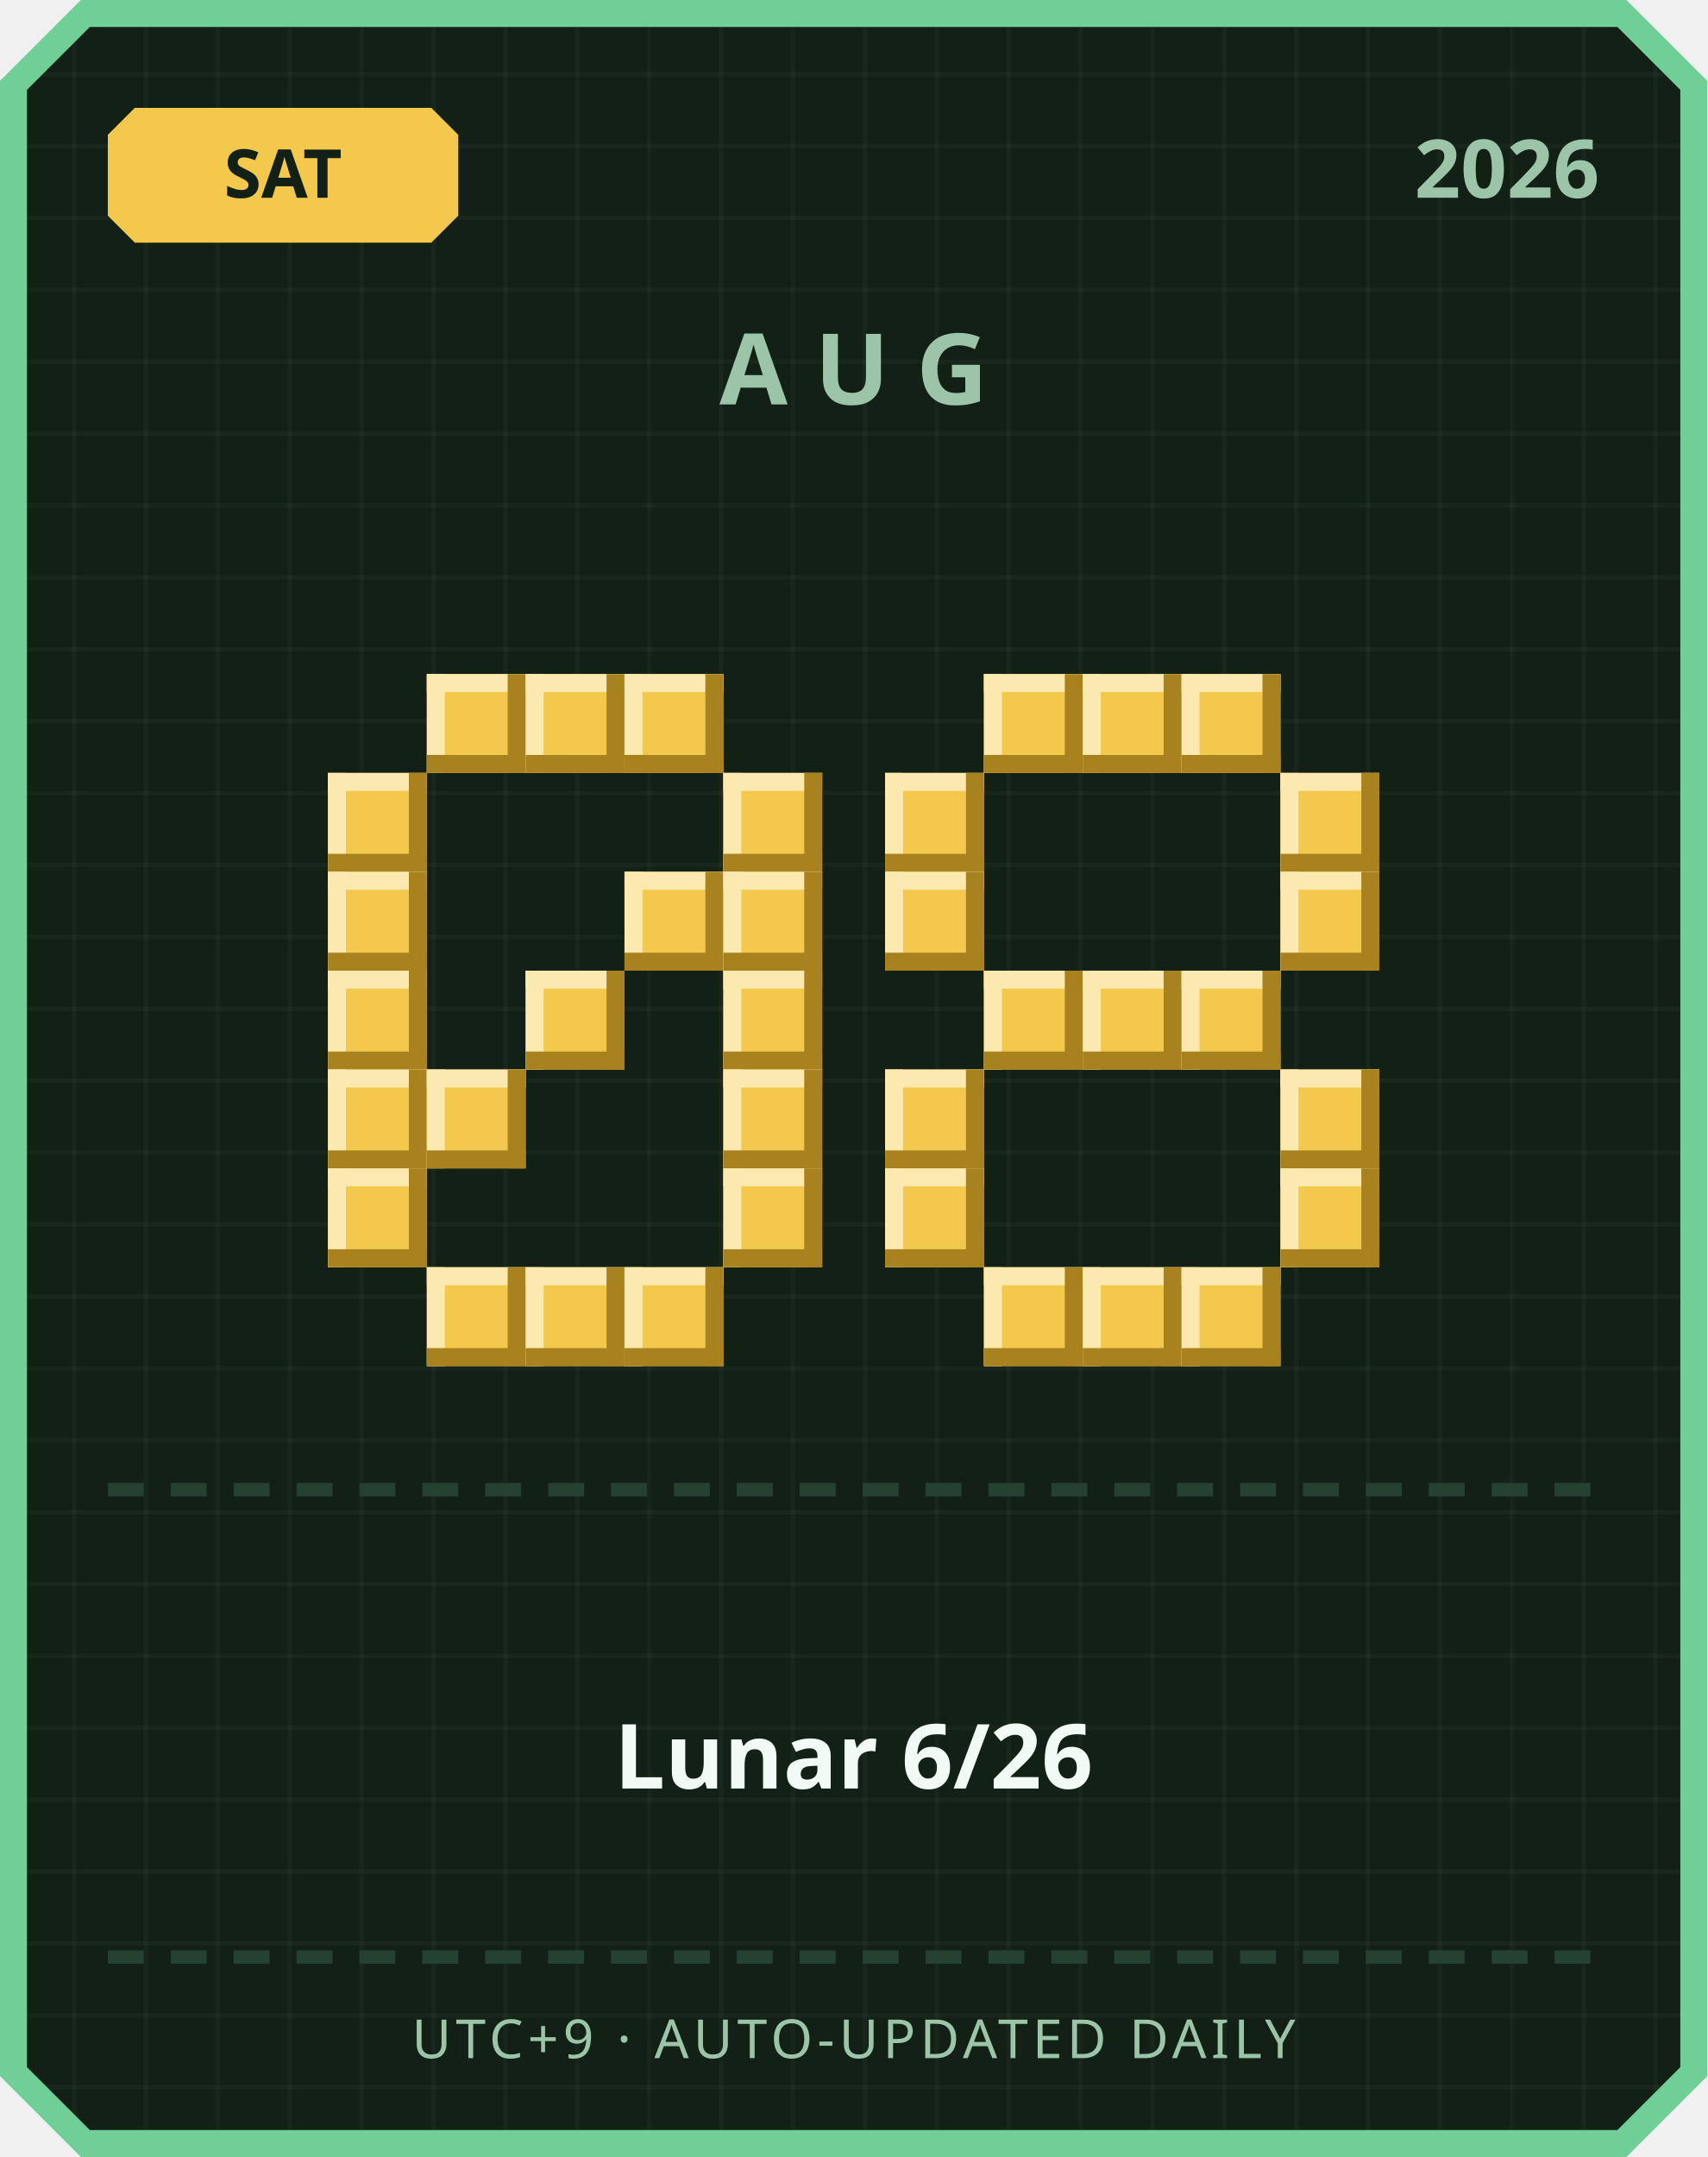
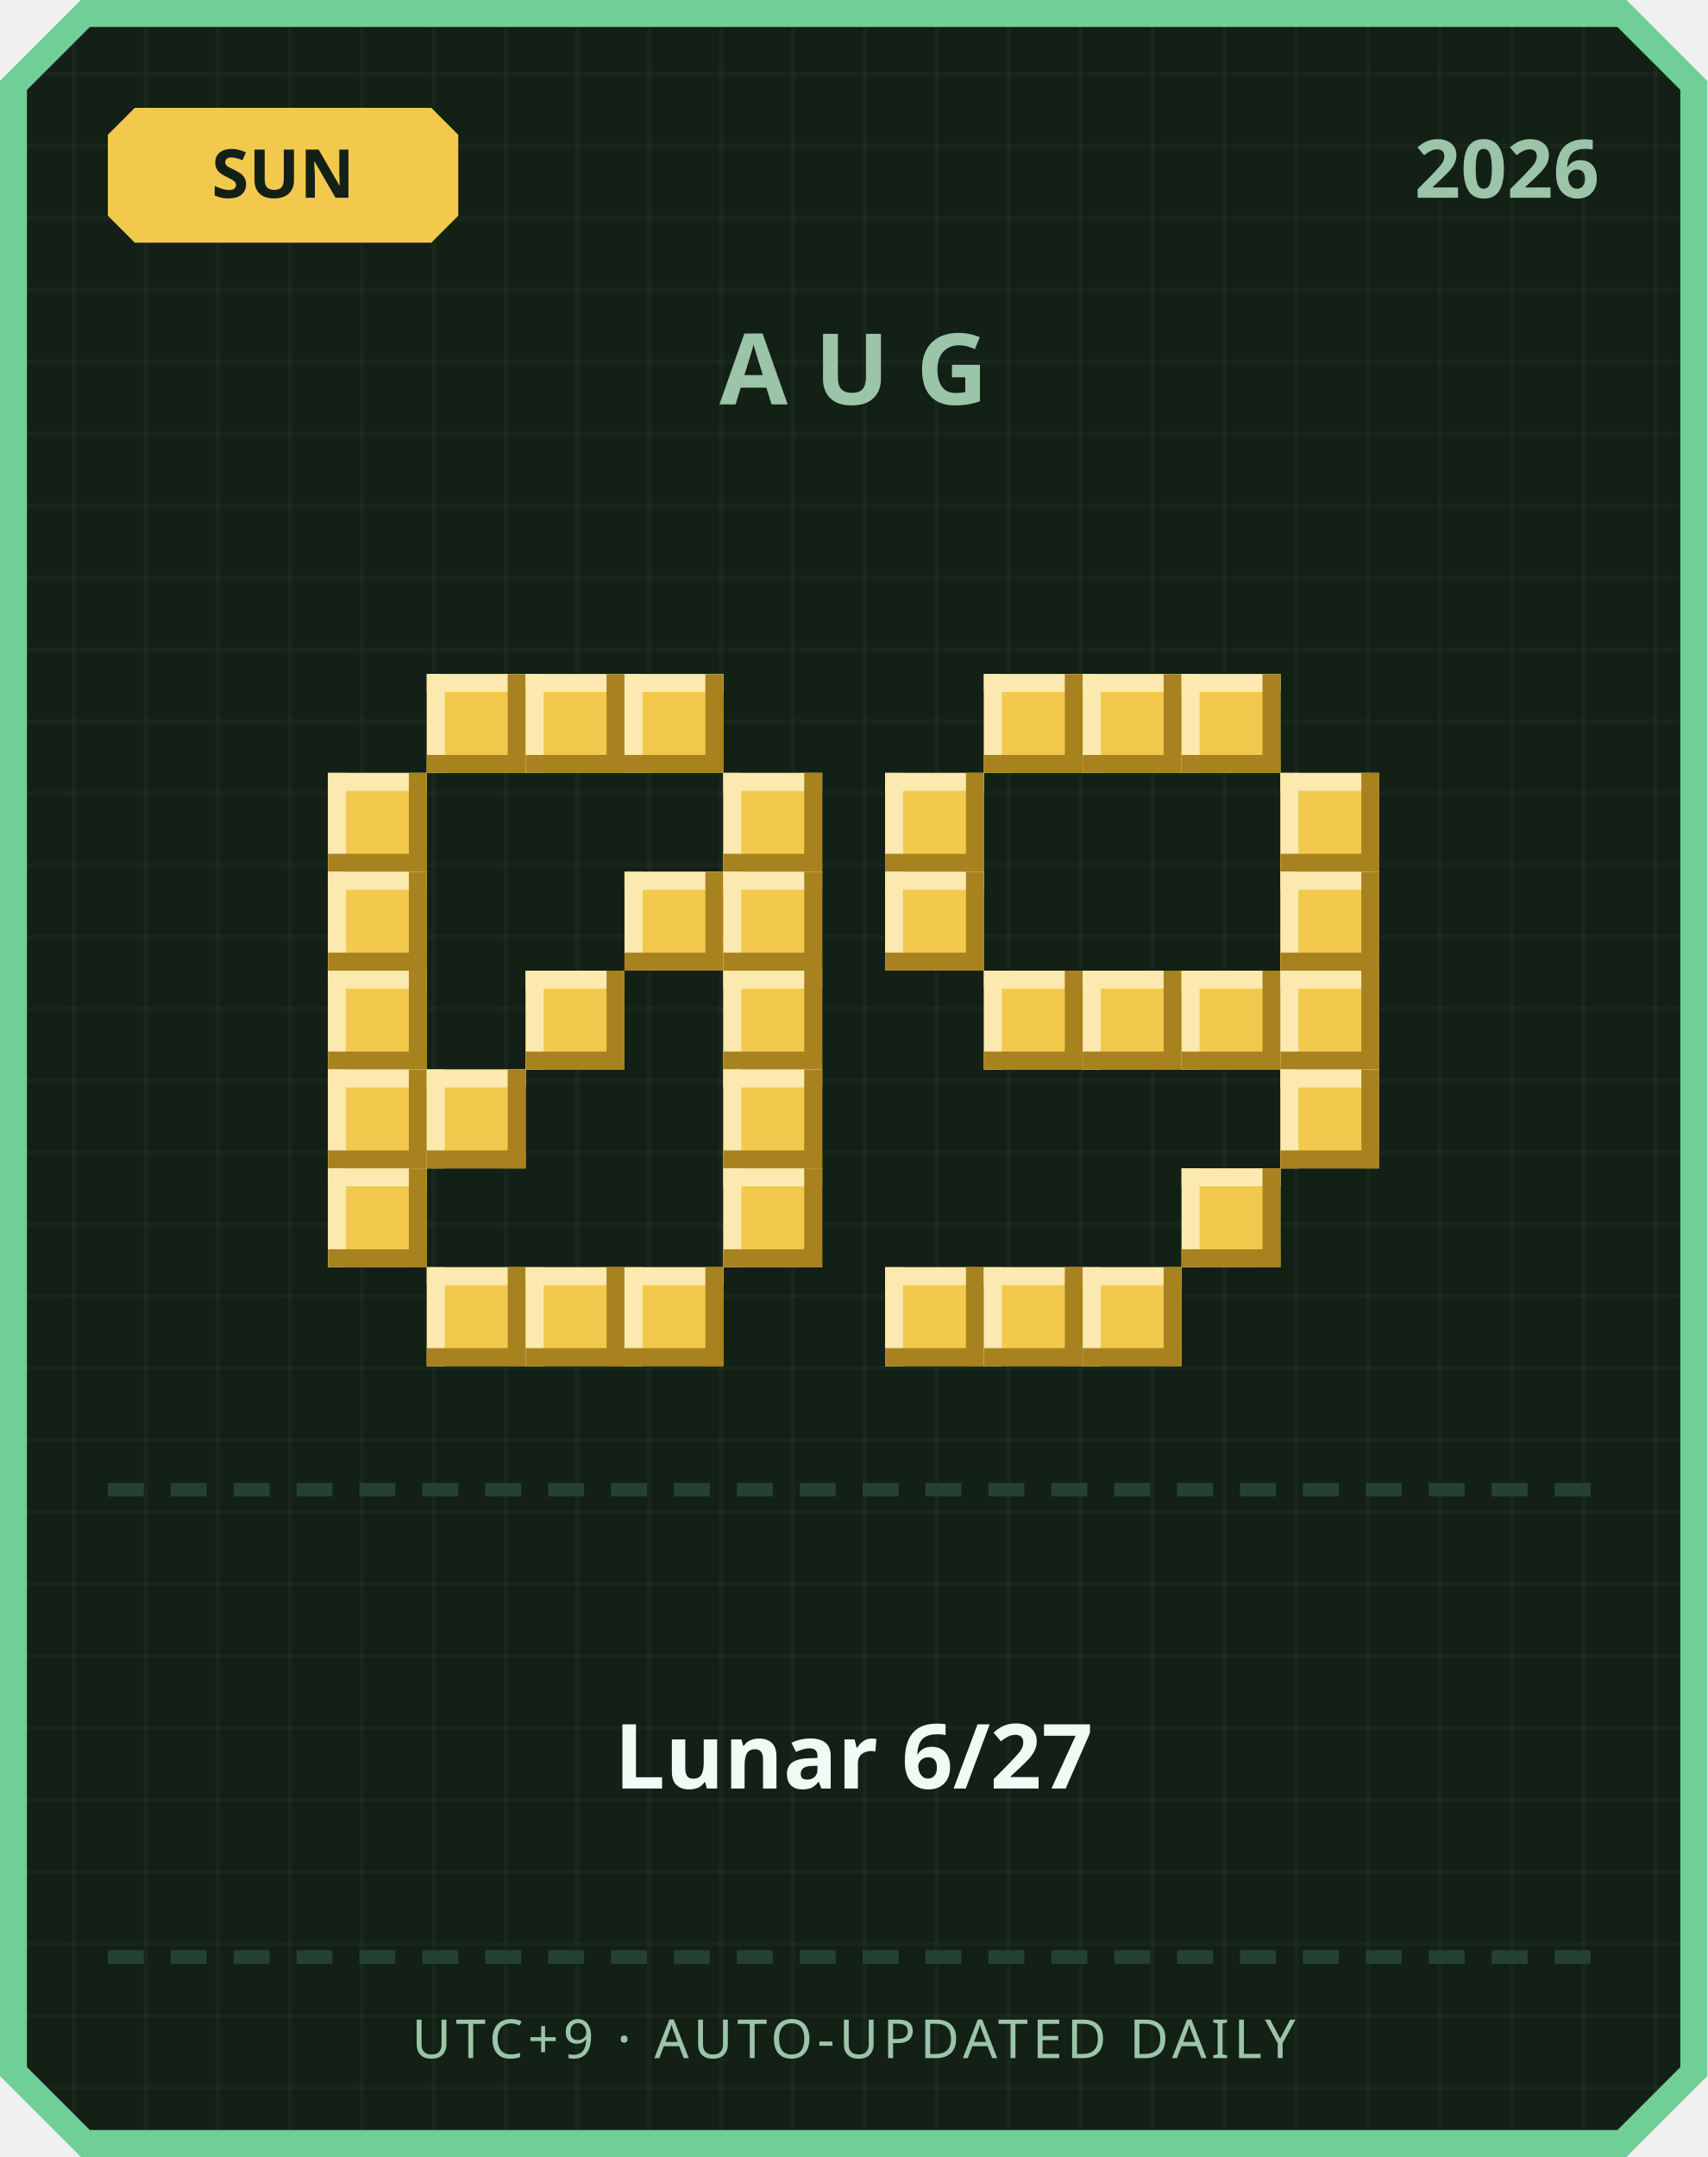
<svg xmlns="http://www.w3.org/2000/svg" width="380" height="480" viewBox="0 0 380 480">
  <defs>
    <pattern id="grid" width="16" height="16" patternUnits="userSpaceOnUse">
      <rect width="16" height="16" fill="#122016" />
      <rect width="1" height="16" fill="#ffffff" opacity="0.03" />
      <rect width="16" height="1" fill="#ffffff" opacity="0.03" />
    </pattern>
  </defs>
  <path d="M 18,0 L 362,0 L 380,18 L 380,462 L 362,480 L 18,480 L 0,462 L 0,18 Z" fill="#6fcf97" />
  <path d="M 20,6 L 360,6 L 374,20 L 374,460 L 360,474 L 20,474 L 6,460 L 6,20 Z" fill="url(#grid)" />
  <path d="M 30,24 L 96,24 L 102,30 L 102,48 L 96,54 L 30,54 L 24,48 L 24,30 Z" fill="#f2c94c" />
-   <text x="63" y="44" text-anchor="middle" font-family="'Segoe UI', sans-serif" font-size="15" font-weight="700" fill="#122016">SAT</text>
+   <text x="63" y="44" text-anchor="middle" font-family="'Segoe UI', sans-serif" font-size="15" font-weight="700" fill="#122016">SUN</text>
  <text x="356" y="44" text-anchor="end" font-family="'Segoe UI', sans-serif" font-size="18" font-weight="700" fill="#9bc4a8">2026</text>
  <text x="190" y="90" text-anchor="middle" font-family="'Segoe UI', sans-serif" font-size="22" font-weight="700" letter-spacing="6" fill="#9bc4a8">AUG</text>
  <rect x="95" y="150" width="22" height="22" fill="#f2c94c" />
  <rect x="95" y="150" width="22" height="4" fill="#fbe9b0" />
  <rect x="95" y="150" width="4" height="22" fill="#fbe9b0" />
  <rect x="95" y="168" width="22" height="4" fill="#a8821f" />
  <rect x="113" y="150" width="4" height="22" fill="#a8821f" />
  <rect x="117" y="150" width="22" height="22" fill="#f2c94c" />
  <rect x="117" y="150" width="22" height="4" fill="#fbe9b0" />
  <rect x="117" y="150" width="4" height="22" fill="#fbe9b0" />
  <rect x="117" y="168" width="22" height="4" fill="#a8821f" />
  <rect x="135" y="150" width="4" height="22" fill="#a8821f" />
  <rect x="139" y="150" width="22" height="22" fill="#f2c94c" />
  <rect x="139" y="150" width="22" height="4" fill="#fbe9b0" />
  <rect x="139" y="150" width="4" height="22" fill="#fbe9b0" />
  <rect x="139" y="168" width="22" height="4" fill="#a8821f" />
  <rect x="157" y="150" width="4" height="22" fill="#a8821f" />
  <rect x="73" y="172" width="22" height="22" fill="#f2c94c" />
  <rect x="73" y="172" width="22" height="4" fill="#fbe9b0" />
  <rect x="73" y="172" width="4" height="22" fill="#fbe9b0" />
  <rect x="73" y="190" width="22" height="4" fill="#a8821f" />
  <rect x="91" y="172" width="4" height="22" fill="#a8821f" />
  <rect x="161" y="172" width="22" height="22" fill="#f2c94c" />
  <rect x="161" y="172" width="22" height="4" fill="#fbe9b0" />
  <rect x="161" y="172" width="4" height="22" fill="#fbe9b0" />
  <rect x="161" y="190" width="22" height="4" fill="#a8821f" />
  <rect x="179" y="172" width="4" height="22" fill="#a8821f" />
  <rect x="73" y="194" width="22" height="22" fill="#f2c94c" />
  <rect x="73" y="194" width="22" height="4" fill="#fbe9b0" />
  <rect x="73" y="194" width="4" height="22" fill="#fbe9b0" />
  <rect x="73" y="212" width="22" height="4" fill="#a8821f" />
  <rect x="91" y="194" width="4" height="22" fill="#a8821f" />
  <rect x="139" y="194" width="22" height="22" fill="#f2c94c" />
  <rect x="139" y="194" width="22" height="4" fill="#fbe9b0" />
  <rect x="139" y="194" width="4" height="22" fill="#fbe9b0" />
  <rect x="139" y="212" width="22" height="4" fill="#a8821f" />
  <rect x="157" y="194" width="4" height="22" fill="#a8821f" />
  <rect x="161" y="194" width="22" height="22" fill="#f2c94c" />
  <rect x="161" y="194" width="22" height="4" fill="#fbe9b0" />
  <rect x="161" y="194" width="4" height="22" fill="#fbe9b0" />
  <rect x="161" y="212" width="22" height="4" fill="#a8821f" />
  <rect x="179" y="194" width="4" height="22" fill="#a8821f" />
  <rect x="73" y="216" width="22" height="22" fill="#f2c94c" />
  <rect x="73" y="216" width="22" height="4" fill="#fbe9b0" />
  <rect x="73" y="216" width="4" height="22" fill="#fbe9b0" />
  <rect x="73" y="234" width="22" height="4" fill="#a8821f" />
  <rect x="91" y="216" width="4" height="22" fill="#a8821f" />
  <rect x="117" y="216" width="22" height="22" fill="#f2c94c" />
  <rect x="117" y="216" width="22" height="4" fill="#fbe9b0" />
  <rect x="117" y="216" width="4" height="22" fill="#fbe9b0" />
  <rect x="117" y="234" width="22" height="4" fill="#a8821f" />
  <rect x="135" y="216" width="4" height="22" fill="#a8821f" />
  <rect x="161" y="216" width="22" height="22" fill="#f2c94c" />
  <rect x="161" y="216" width="22" height="4" fill="#fbe9b0" />
  <rect x="161" y="216" width="4" height="22" fill="#fbe9b0" />
  <rect x="161" y="234" width="22" height="4" fill="#a8821f" />
  <rect x="179" y="216" width="4" height="22" fill="#a8821f" />
  <rect x="73" y="238" width="22" height="22" fill="#f2c94c" />
  <rect x="73" y="238" width="22" height="4" fill="#fbe9b0" />
  <rect x="73" y="238" width="4" height="22" fill="#fbe9b0" />
  <rect x="73" y="256" width="22" height="4" fill="#a8821f" />
  <rect x="91" y="238" width="4" height="22" fill="#a8821f" />
  <rect x="95" y="238" width="22" height="22" fill="#f2c94c" />
  <rect x="95" y="238" width="22" height="4" fill="#fbe9b0" />
  <rect x="95" y="238" width="4" height="22" fill="#fbe9b0" />
  <rect x="95" y="256" width="22" height="4" fill="#a8821f" />
  <rect x="113" y="238" width="4" height="22" fill="#a8821f" />
  <rect x="161" y="238" width="22" height="22" fill="#f2c94c" />
  <rect x="161" y="238" width="22" height="4" fill="#fbe9b0" />
  <rect x="161" y="238" width="4" height="22" fill="#fbe9b0" />
  <rect x="161" y="256" width="22" height="4" fill="#a8821f" />
  <rect x="179" y="238" width="4" height="22" fill="#a8821f" />
  <rect x="73" y="260" width="22" height="22" fill="#f2c94c" />
  <rect x="73" y="260" width="22" height="4" fill="#fbe9b0" />
  <rect x="73" y="260" width="4" height="22" fill="#fbe9b0" />
  <rect x="73" y="278" width="22" height="4" fill="#a8821f" />
  <rect x="91" y="260" width="4" height="22" fill="#a8821f" />
  <rect x="161" y="260" width="22" height="22" fill="#f2c94c" />
  <rect x="161" y="260" width="22" height="4" fill="#fbe9b0" />
  <rect x="161" y="260" width="4" height="22" fill="#fbe9b0" />
  <rect x="161" y="278" width="22" height="4" fill="#a8821f" />
  <rect x="179" y="260" width="4" height="22" fill="#a8821f" />
  <rect x="95" y="282" width="22" height="22" fill="#f2c94c" />
  <rect x="95" y="282" width="22" height="4" fill="#fbe9b0" />
  <rect x="95" y="282" width="4" height="22" fill="#fbe9b0" />
  <rect x="95" y="300" width="22" height="4" fill="#a8821f" />
  <rect x="113" y="282" width="4" height="22" fill="#a8821f" />
  <rect x="117" y="282" width="22" height="22" fill="#f2c94c" />
  <rect x="117" y="282" width="22" height="4" fill="#fbe9b0" />
  <rect x="117" y="282" width="4" height="22" fill="#fbe9b0" />
  <rect x="117" y="300" width="22" height="4" fill="#a8821f" />
  <rect x="135" y="282" width="4" height="22" fill="#a8821f" />
  <rect x="139" y="282" width="22" height="22" fill="#f2c94c" />
  <rect x="139" y="282" width="22" height="4" fill="#fbe9b0" />
  <rect x="139" y="282" width="4" height="22" fill="#fbe9b0" />
  <rect x="139" y="300" width="22" height="4" fill="#a8821f" />
  <rect x="157" y="282" width="4" height="22" fill="#a8821f" />
  <rect x="219" y="150" width="22" height="22" fill="#f2c94c" />
  <rect x="219" y="150" width="22" height="4" fill="#fbe9b0" />
  <rect x="219" y="150" width="4" height="22" fill="#fbe9b0" />
  <rect x="219" y="168" width="22" height="4" fill="#a8821f" />
  <rect x="237" y="150" width="4" height="22" fill="#a8821f" />
  <rect x="241" y="150" width="22" height="22" fill="#f2c94c" />
  <rect x="241" y="150" width="22" height="4" fill="#fbe9b0" />
  <rect x="241" y="150" width="4" height="22" fill="#fbe9b0" />
  <rect x="241" y="168" width="22" height="4" fill="#a8821f" />
  <rect x="259" y="150" width="4" height="22" fill="#a8821f" />
  <rect x="263" y="150" width="22" height="22" fill="#f2c94c" />
  <rect x="263" y="150" width="22" height="4" fill="#fbe9b0" />
  <rect x="263" y="150" width="4" height="22" fill="#fbe9b0" />
  <rect x="263" y="168" width="22" height="4" fill="#a8821f" />
  <rect x="281" y="150" width="4" height="22" fill="#a8821f" />
  <rect x="197" y="172" width="22" height="22" fill="#f2c94c" />
  <rect x="197" y="172" width="22" height="4" fill="#fbe9b0" />
  <rect x="197" y="172" width="4" height="22" fill="#fbe9b0" />
  <rect x="197" y="190" width="22" height="4" fill="#a8821f" />
  <rect x="215" y="172" width="4" height="22" fill="#a8821f" />
  <rect x="285" y="172" width="22" height="22" fill="#f2c94c" />
  <rect x="285" y="172" width="22" height="4" fill="#fbe9b0" />
  <rect x="285" y="172" width="4" height="22" fill="#fbe9b0" />
  <rect x="285" y="190" width="22" height="4" fill="#a8821f" />
  <rect x="303" y="172" width="4" height="22" fill="#a8821f" />
  <rect x="197" y="194" width="22" height="22" fill="#f2c94c" />
  <rect x="197" y="194" width="22" height="4" fill="#fbe9b0" />
  <rect x="197" y="194" width="4" height="22" fill="#fbe9b0" />
  <rect x="197" y="212" width="22" height="4" fill="#a8821f" />
  <rect x="215" y="194" width="4" height="22" fill="#a8821f" />
  <rect x="285" y="194" width="22" height="22" fill="#f2c94c" />
  <rect x="285" y="194" width="22" height="4" fill="#fbe9b0" />
  <rect x="285" y="194" width="4" height="22" fill="#fbe9b0" />
  <rect x="285" y="212" width="22" height="4" fill="#a8821f" />
  <rect x="303" y="194" width="4" height="22" fill="#a8821f" />
  <rect x="219" y="216" width="22" height="22" fill="#f2c94c" />
  <rect x="219" y="216" width="22" height="4" fill="#fbe9b0" />
  <rect x="219" y="216" width="4" height="22" fill="#fbe9b0" />
  <rect x="219" y="234" width="22" height="4" fill="#a8821f" />
  <rect x="237" y="216" width="4" height="22" fill="#a8821f" />
  <rect x="241" y="216" width="22" height="22" fill="#f2c94c" />
  <rect x="241" y="216" width="22" height="4" fill="#fbe9b0" />
  <rect x="241" y="216" width="4" height="22" fill="#fbe9b0" />
  <rect x="241" y="234" width="22" height="4" fill="#a8821f" />
  <rect x="259" y="216" width="4" height="22" fill="#a8821f" />
  <rect x="263" y="216" width="22" height="22" fill="#f2c94c" />
  <rect x="263" y="216" width="22" height="4" fill="#fbe9b0" />
  <rect x="263" y="216" width="4" height="22" fill="#fbe9b0" />
  <rect x="263" y="234" width="22" height="4" fill="#a8821f" />
  <rect x="281" y="216" width="4" height="22" fill="#a8821f" />
-   <rect x="197" y="238" width="22" height="22" fill="#f2c94c" />
-   <rect x="197" y="238" width="22" height="4" fill="#fbe9b0" />
-   <rect x="197" y="238" width="4" height="22" fill="#fbe9b0" />
-   <rect x="197" y="256" width="22" height="4" fill="#a8821f" />
-   <rect x="215" y="238" width="4" height="22" fill="#a8821f" />
+   <rect x="285" y="216" width="22" height="22" fill="#f2c94c" />
+   <rect x="285" y="216" width="22" height="4" fill="#fbe9b0" />
+   <rect x="285" y="216" width="4" height="22" fill="#fbe9b0" />
+   <rect x="285" y="234" width="22" height="4" fill="#a8821f" />
+   <rect x="303" y="216" width="4" height="22" fill="#a8821f" />
  <rect x="285" y="238" width="22" height="22" fill="#f2c94c" />
  <rect x="285" y="238" width="22" height="4" fill="#fbe9b0" />
  <rect x="285" y="238" width="4" height="22" fill="#fbe9b0" />
  <rect x="285" y="256" width="22" height="4" fill="#a8821f" />
  <rect x="303" y="238" width="4" height="22" fill="#a8821f" />
-   <rect x="197" y="260" width="22" height="22" fill="#f2c94c" />
-   <rect x="197" y="260" width="22" height="4" fill="#fbe9b0" />
-   <rect x="197" y="260" width="4" height="22" fill="#fbe9b0" />
-   <rect x="197" y="278" width="22" height="4" fill="#a8821f" />
-   <rect x="215" y="260" width="4" height="22" fill="#a8821f" />
-   <rect x="285" y="260" width="22" height="22" fill="#f2c94c" />
-   <rect x="285" y="260" width="22" height="4" fill="#fbe9b0" />
-   <rect x="285" y="260" width="4" height="22" fill="#fbe9b0" />
-   <rect x="285" y="278" width="22" height="4" fill="#a8821f" />
-   <rect x="303" y="260" width="4" height="22" fill="#a8821f" />
+   <rect x="263" y="260" width="22" height="22" fill="#f2c94c" />
+   <rect x="263" y="260" width="22" height="4" fill="#fbe9b0" />
+   <rect x="263" y="260" width="4" height="22" fill="#fbe9b0" />
+   <rect x="263" y="278" width="22" height="4" fill="#a8821f" />
+   <rect x="281" y="260" width="4" height="22" fill="#a8821f" />
+   <rect x="197" y="282" width="22" height="22" fill="#f2c94c" />
+   <rect x="197" y="282" width="22" height="4" fill="#fbe9b0" />
+   <rect x="197" y="282" width="4" height="22" fill="#fbe9b0" />
+   <rect x="197" y="300" width="22" height="4" fill="#a8821f" />
+   <rect x="215" y="282" width="4" height="22" fill="#a8821f" />
  <rect x="219" y="282" width="22" height="22" fill="#f2c94c" />
  <rect x="219" y="282" width="22" height="4" fill="#fbe9b0" />
  <rect x="219" y="282" width="4" height="22" fill="#fbe9b0" />
  <rect x="219" y="300" width="22" height="4" fill="#a8821f" />
  <rect x="237" y="282" width="4" height="22" fill="#a8821f" />
  <rect x="241" y="282" width="22" height="22" fill="#f2c94c" />
  <rect x="241" y="282" width="22" height="4" fill="#fbe9b0" />
  <rect x="241" y="282" width="4" height="22" fill="#fbe9b0" />
  <rect x="241" y="300" width="22" height="4" fill="#a8821f" />
  <rect x="259" y="282" width="4" height="22" fill="#a8821f" />
-   <rect x="263" y="282" width="22" height="22" fill="#f2c94c" />
-   <rect x="263" y="282" width="22" height="4" fill="#fbe9b0" />
-   <rect x="263" y="282" width="4" height="22" fill="#fbe9b0" />
-   <rect x="263" y="300" width="22" height="4" fill="#a8821f" />
-   <rect x="281" y="282" width="4" height="22" fill="#a8821f" />
  <rect x="24" y="330" width="8" height="3" fill="#254230" />
  <rect x="38" y="330" width="8" height="3" fill="#254230" />
  <rect x="52" y="330" width="8" height="3" fill="#254230" />
  <rect x="66" y="330" width="8" height="3" fill="#254230" />
  <rect x="80" y="330" width="8" height="3" fill="#254230" />
  <rect x="94" y="330" width="8" height="3" fill="#254230" />
  <rect x="108" y="330" width="8" height="3" fill="#254230" />
  <rect x="122" y="330" width="8" height="3" fill="#254230" />
  <rect x="136" y="330" width="8" height="3" fill="#254230" />
  <rect x="150" y="330" width="8" height="3" fill="#254230" />
  <rect x="164" y="330" width="8" height="3" fill="#254230" />
  <rect x="178" y="330" width="8" height="3" fill="#254230" />
  <rect x="192" y="330" width="8" height="3" fill="#254230" />
  <rect x="206" y="330" width="8" height="3" fill="#254230" />
  <rect x="220" y="330" width="8" height="3" fill="#254230" />
  <rect x="234" y="330" width="8" height="3" fill="#254230" />
  <rect x="248" y="330" width="8" height="3" fill="#254230" />
  <rect x="262" y="330" width="8" height="3" fill="#254230" />
  <rect x="276" y="330" width="8" height="3" fill="#254230" />
  <rect x="290" y="330" width="8" height="3" fill="#254230" />
  <rect x="304" y="330" width="8" height="3" fill="#254230" />
  <rect x="318" y="330" width="8" height="3" fill="#254230" />
  <rect x="332" y="330" width="8" height="3" fill="#254230" />
  <rect x="346" y="330" width="8" height="3" fill="#254230" />
-   <text x="190" y="398" text-anchor="middle" font-family="'Segoe UI', 'Microsoft JhengHei', sans-serif" font-size="20" font-weight="700" fill="#f1faf4">Lunar 6/26</text>
+   <text x="190" y="398" text-anchor="middle" font-family="'Segoe UI', 'Microsoft JhengHei', sans-serif" font-size="20" font-weight="700" fill="#f1faf4">Lunar 6/27</text>
  <rect x="24" y="434" width="8" height="3" fill="#254230" />
  <rect x="38" y="434" width="8" height="3" fill="#254230" />
  <rect x="52" y="434" width="8" height="3" fill="#254230" />
  <rect x="66" y="434" width="8" height="3" fill="#254230" />
  <rect x="80" y="434" width="8" height="3" fill="#254230" />
  <rect x="94" y="434" width="8" height="3" fill="#254230" />
  <rect x="108" y="434" width="8" height="3" fill="#254230" />
  <rect x="122" y="434" width="8" height="3" fill="#254230" />
  <rect x="136" y="434" width="8" height="3" fill="#254230" />
  <rect x="150" y="434" width="8" height="3" fill="#254230" />
  <rect x="164" y="434" width="8" height="3" fill="#254230" />
  <rect x="178" y="434" width="8" height="3" fill="#254230" />
  <rect x="192" y="434" width="8" height="3" fill="#254230" />
  <rect x="206" y="434" width="8" height="3" fill="#254230" />
  <rect x="220" y="434" width="8" height="3" fill="#254230" />
  <rect x="234" y="434" width="8" height="3" fill="#254230" />
  <rect x="248" y="434" width="8" height="3" fill="#254230" />
  <rect x="262" y="434" width="8" height="3" fill="#254230" />
  <rect x="276" y="434" width="8" height="3" fill="#254230" />
  <rect x="290" y="434" width="8" height="3" fill="#254230" />
  <rect x="304" y="434" width="8" height="3" fill="#254230" />
  <rect x="318" y="434" width="8" height="3" fill="#254230" />
  <rect x="332" y="434" width="8" height="3" fill="#254230" />
  <rect x="346" y="434" width="8" height="3" fill="#254230" />
  <text x="190" y="458" text-anchor="middle" font-family="'Segoe UI', sans-serif" font-size="12" letter-spacing="1" fill="#9bc4a8">UTC+9 · AUTO-UPDATED DAILY</text>
</svg>
